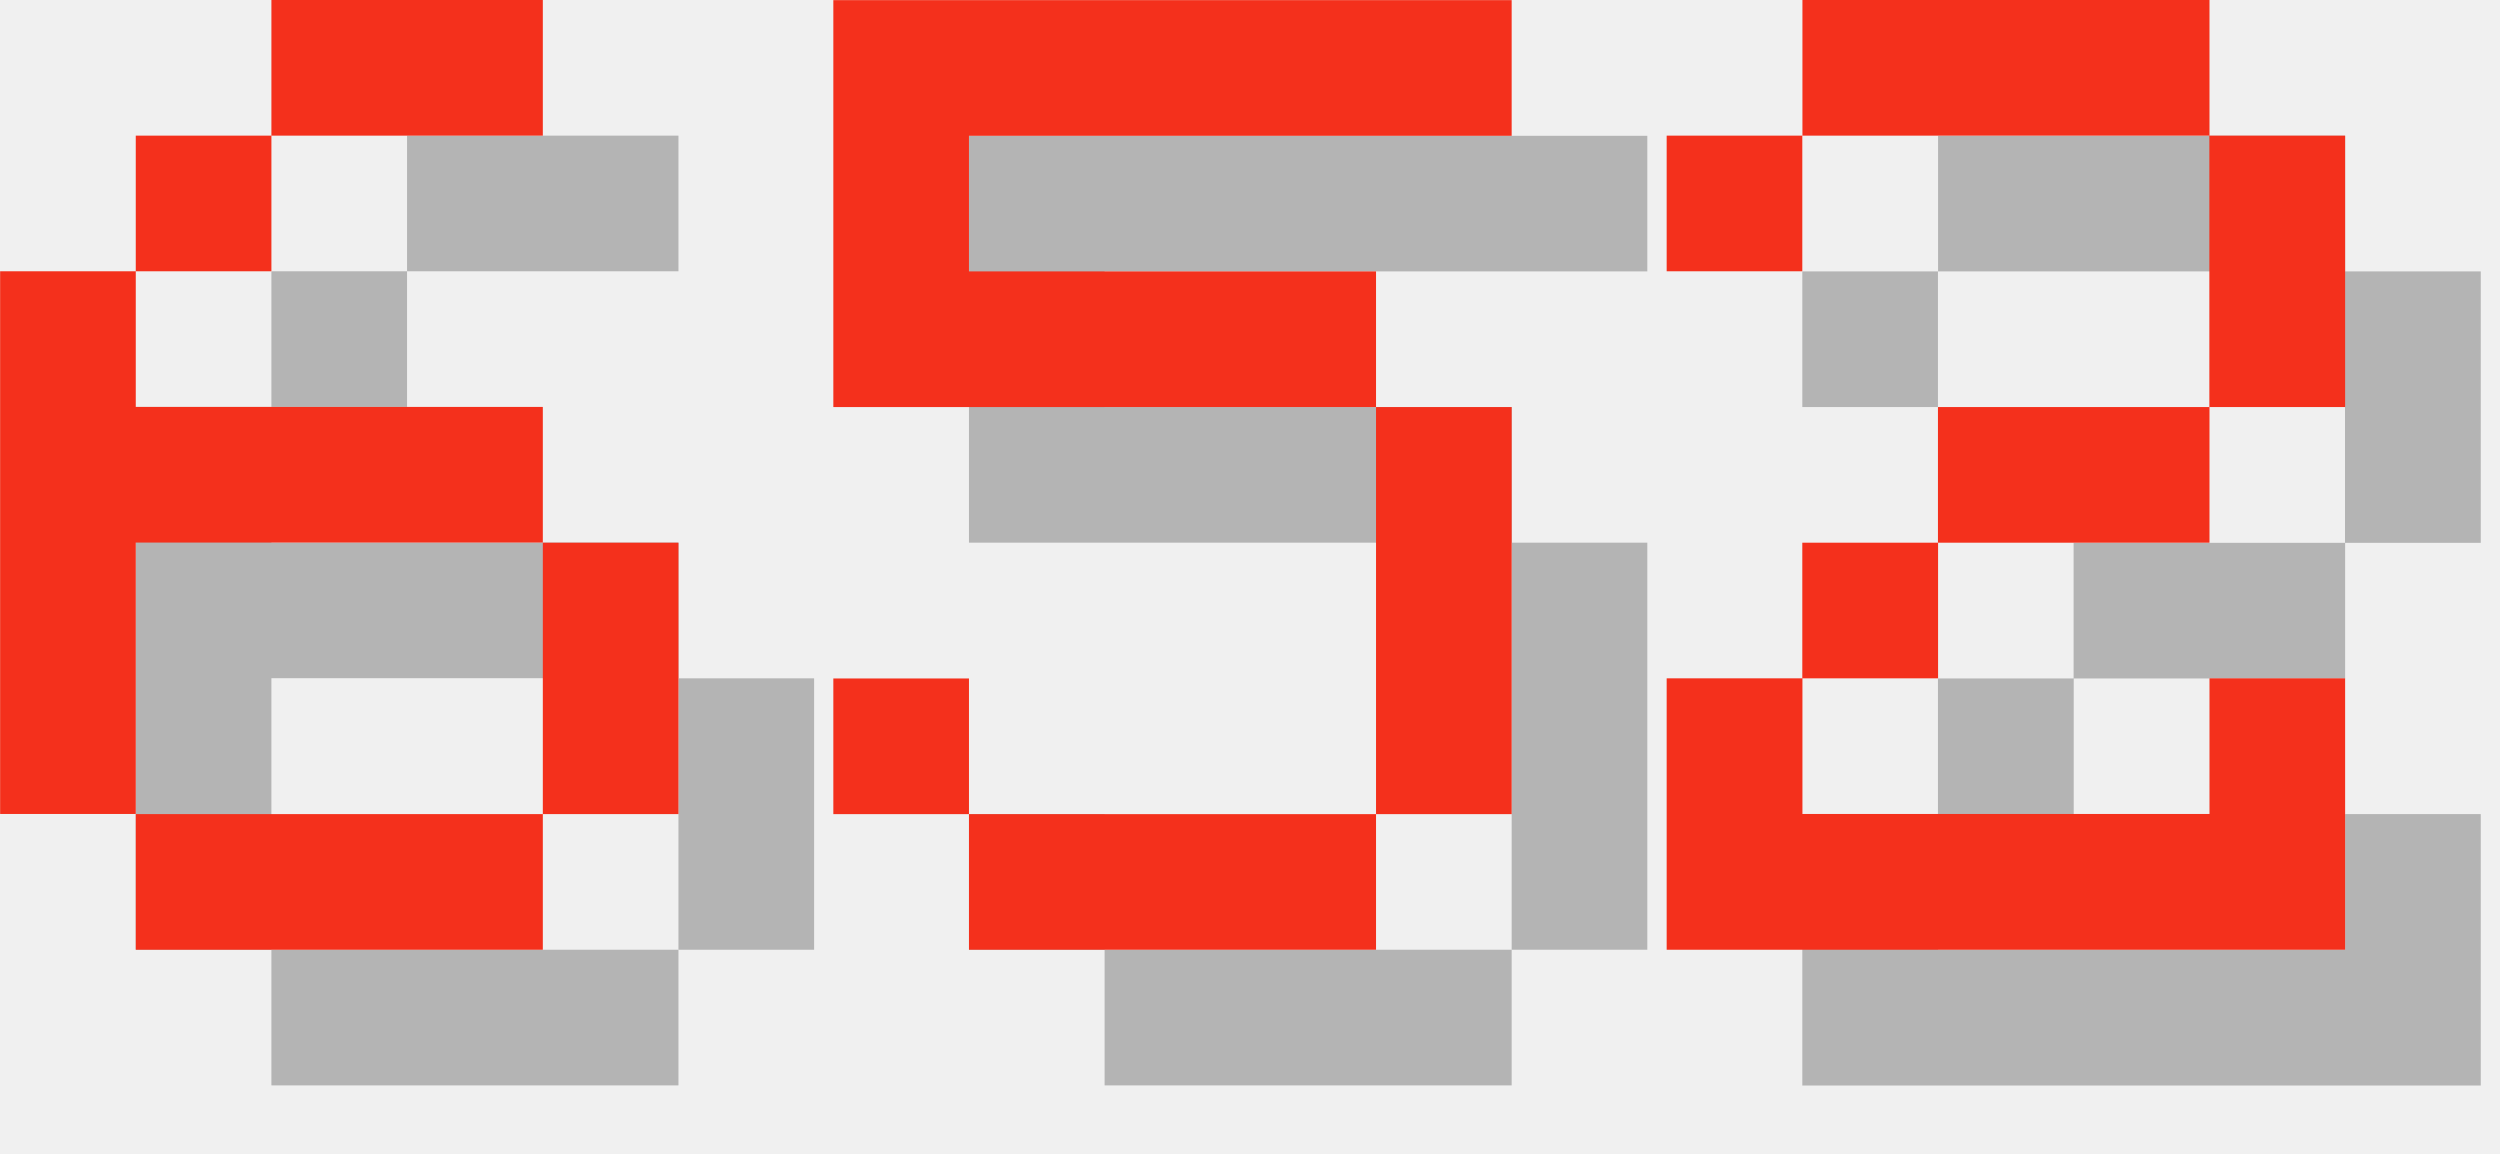
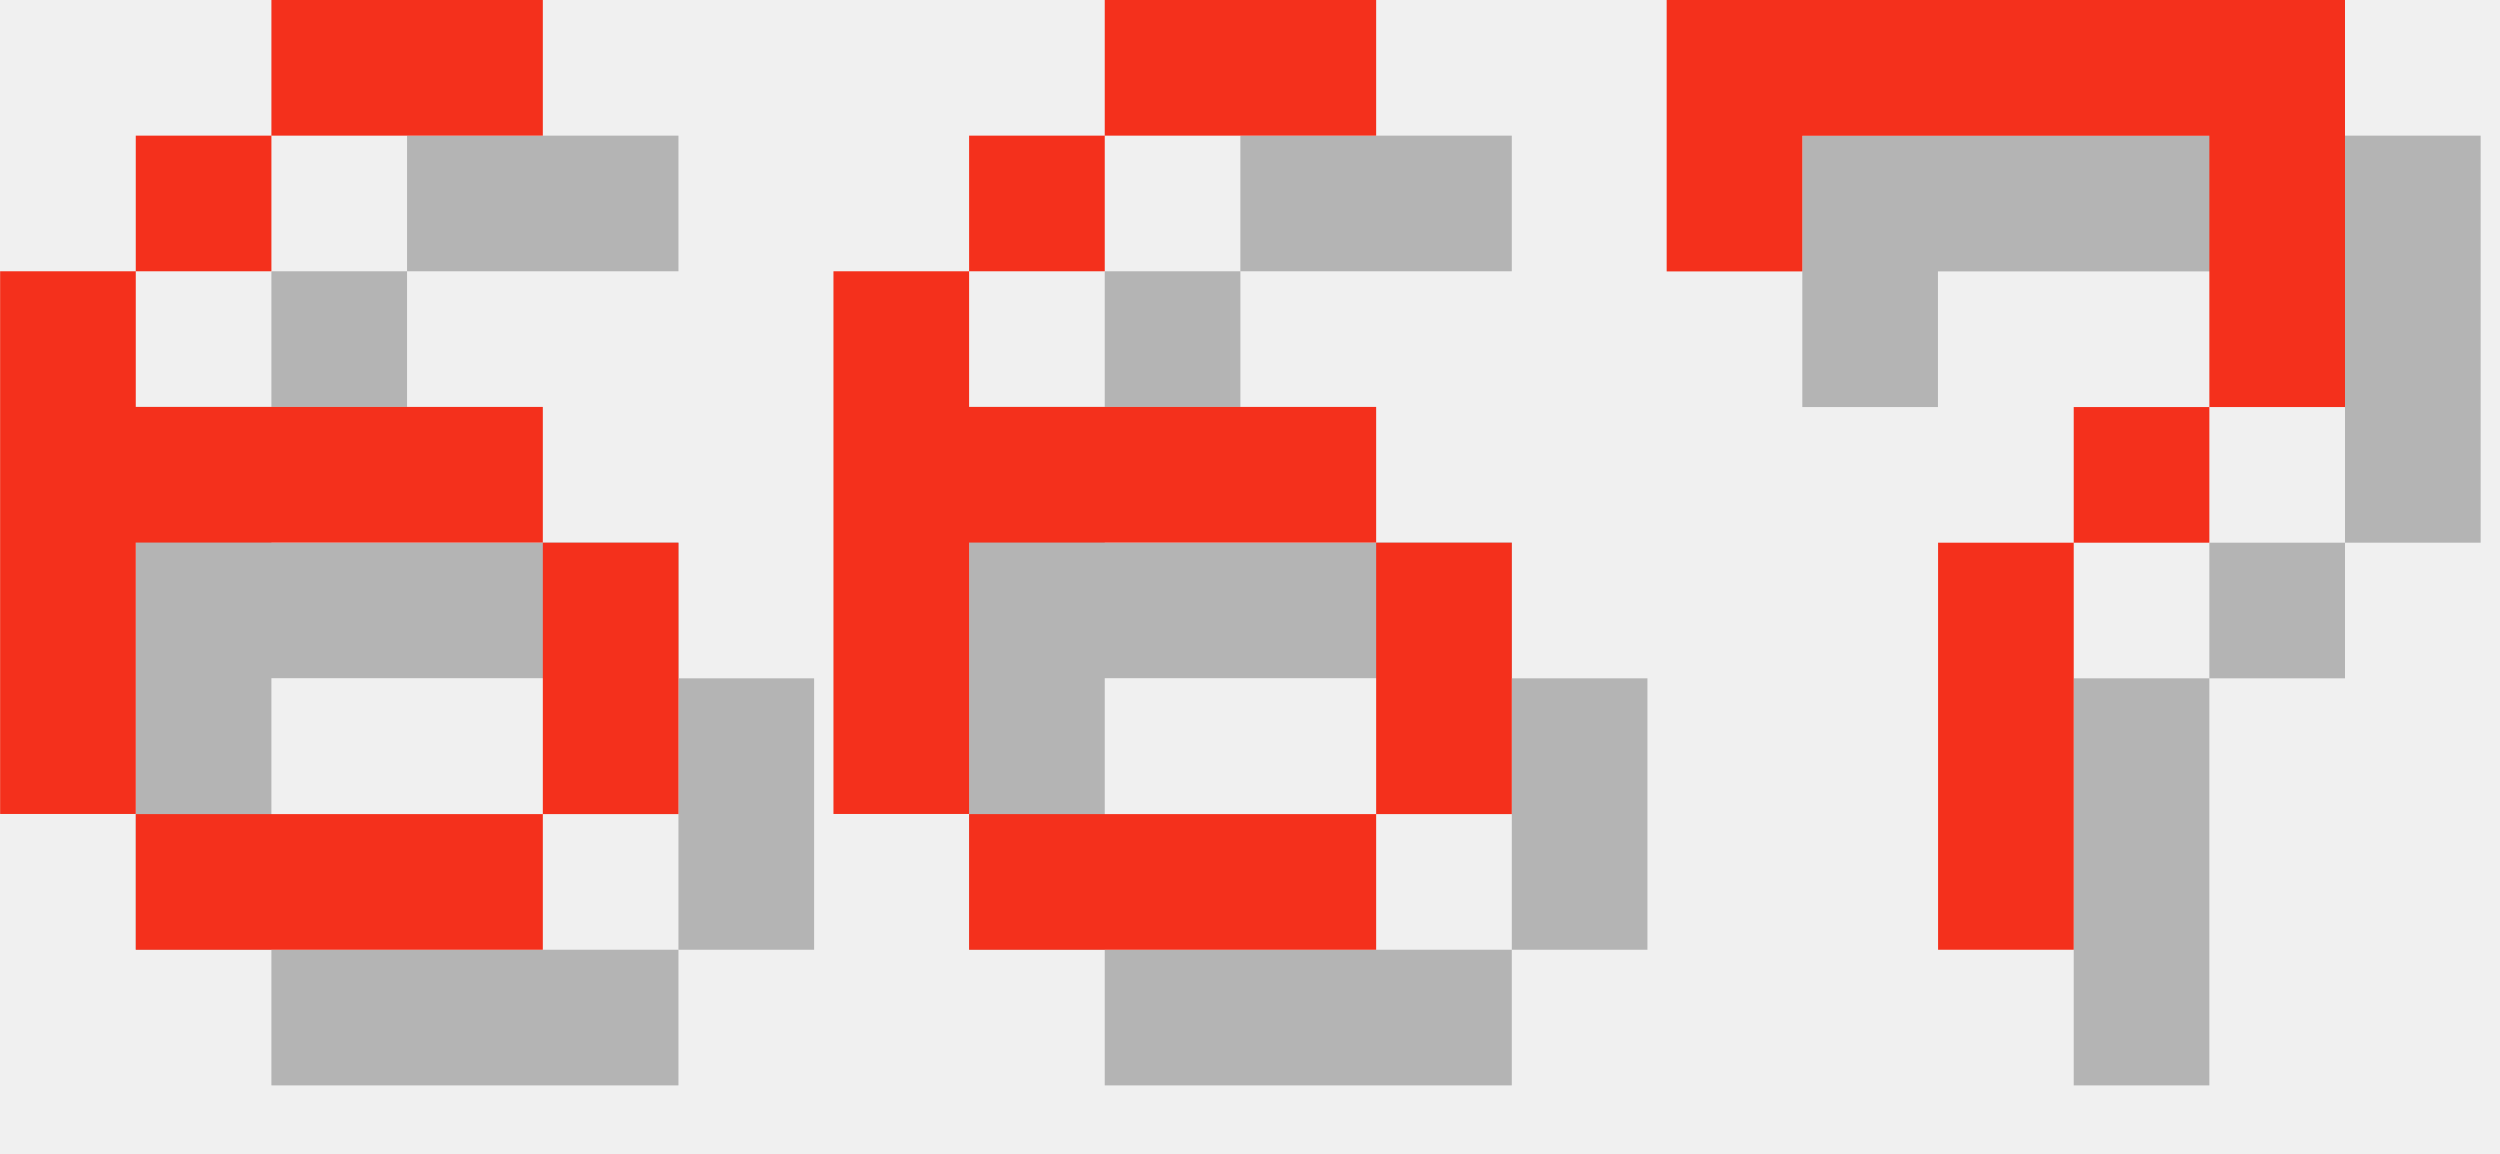
<svg xmlns="http://www.w3.org/2000/svg" version="1.1" width="78.0" height="36">
  <style>
        .text-foreground {
            fill: #F4301C;
        }
        .text-shadow {
            fill: #000000;
            fill-opacity: 0.25;
        }
    </style>
  <g class="digit" id="digit_6" transform="translate(0.0, 0), scale(4)">
    <path id="digit_6_shadow" class="text-shadow" d="m3.175 1.058v1.058h2.117v-1.058h-2.117zm0 1.058h-1.058v1.058h1.058v-1.058zm-1.058 1.058h-1.058v4.233h1.058v-2.117h3.175v-1.058h-3.175v-1.058zm3.175 2.117v2.117h1.058v-2.117h-1.058zm0 2.117h-3.175v1.058h3.175v-1.058z" fill-opacity=".5" style="paint-order:stroke fill markers" />
    <path id="digit_6_fg" class="text-foreground" d="m2.117 0v1.058h2.117v-1.058h-2.117zm0 1.058h-1.058v1.058h1.058v-1.058zm-1.058 1.058h-1.058v4.233h1.058v-2.117h3.175v-1.058h-3.175v-1.058zm3.175 2.117v2.117h1.058v-2.117h-1.058zm0 2.117h-3.175v1.058h3.175v-1.058z" fill="#fff" style="paint-order:stroke fill markers" />
  </g>
-   <g class="digit" id="digit_5" transform="translate(26.0, 0), scale(4)">
-     <path id="digit_5_shadow" class="text-shadow" d="m1.058 1.058v3.175h4.233v3.175h-3.175v-1.058h-1.058v1.058h1.058v1.058h3.175v-1.058h1.058v-3.175h-1.058v-1.058h-3.175v-1.058h4.233v-1.058h-5.292z" fill-opacity=".5" style="paint-order:stroke fill markers" />
-     <path id="digit_5_fg" class="text-foreground" d="m0 0v3.175h4.233v3.175h-3.175v-1.058h-1.058v1.058h1.058v1.058h3.175v-1.058h1.058v-3.175h-1.058v-1.058h-3.175v-1.058h4.233v-1.058h-5.292z" fill="#fff" style="paint-order:stroke fill markers" />
+   <g class="digit" id="digit_6" transform="translate(26.0, 0), scale(4)">
+     <path id="digit_6_shadow" class="text-shadow" d="m3.175 1.058v1.058h2.117v-1.058h-2.117zm0 1.058h-1.058v1.058h1.058v-1.058zm-1.058 1.058h-1.058v4.233h1.058v-2.117h3.175v-1.058h-3.175v-1.058zm3.175 2.117v2.117h1.058v-2.117h-1.058zm0 2.117h-3.175v1.058h3.175v-1.058z" fill-opacity=".5" style="paint-order:stroke fill markers" />
+     <path id="digit_6_fg" class="text-foreground" d="m2.117 0v1.058h2.117v-1.058h-2.117zm0 1.058h-1.058v1.058h1.058v-1.058zm-1.058 1.058h-1.058v4.233h1.058v-2.117h3.175v-1.058h-3.175v-1.058zm3.175 2.117v2.117h1.058v-2.117h-1.058zm0 2.117h-3.175v1.058h3.175v-1.058z" fill="#fff" style="paint-order:stroke fill markers" />
  </g>
-   <g class="digit" id="digit_2" transform="translate(52.0, 0), scale(4)">
-     <path id="digit_2_shadow" class="text-shadow" d="m1.058 2.117v1.058h1.058v-1.058h3.175v2.117h-2.117v1.058h-1.058v1.058h-1.058v2.117h5.292v-2.117h-1.058v1.058h-3.175v-1.058h1.058v-1.058h2.117v-1.058h1.058v-2.117h-1.058v-1.058h-3.175v1.058h-1.058z" fill-opacity=".5" style="paint-order:stroke fill markers" />
-     <path id="digit_2_fg" class="text-foreground" d="m0 1.058v1.058h1.058v-1.058h3.175v2.117h-2.117v1.058h-1.058v1.058h-1.058v2.117h5.292v-2.117h-1.058v1.058h-3.175v-1.058h1.058v-1.058h2.117v-1.058h1.058v-2.117h-1.058v-1.058h-3.175v1.058h-1.058z" fill="#fff" style="paint-order:stroke fill markers" />
+   <g class="digit" id="digit_7" transform="translate(52.0, 0), scale(4)">
+     <path id="digit_7_shadow" class="text-shadow" d="m1.058 1.058 2e-6 2.117h1.058v-1.058h3.175v1.058l2e-7 1.058h-1.058v1.058h-1.058l4e-7 3.175 1.058 1e-7v-3.175h1.058v-1.058h1.058l5e-7 -1.058v-2.117z" fill-opacity=".5" style="paint-order:stroke fill markers" />
+     <path id="digit_7_fg" class="text-foreground" d="m0 0 2e-6 2.117h1.058v-1.058h3.175v1.058l2e-7 1.058h-1.058v1.058h-1.058l4e-7 3.175 1.058 1e-7v-3.175h1.058v-1.058h1.058l5e-7 -1.058v-2.117z" fill="#fff" style="paint-order:stroke fill markers" />
  </g>
</svg>
